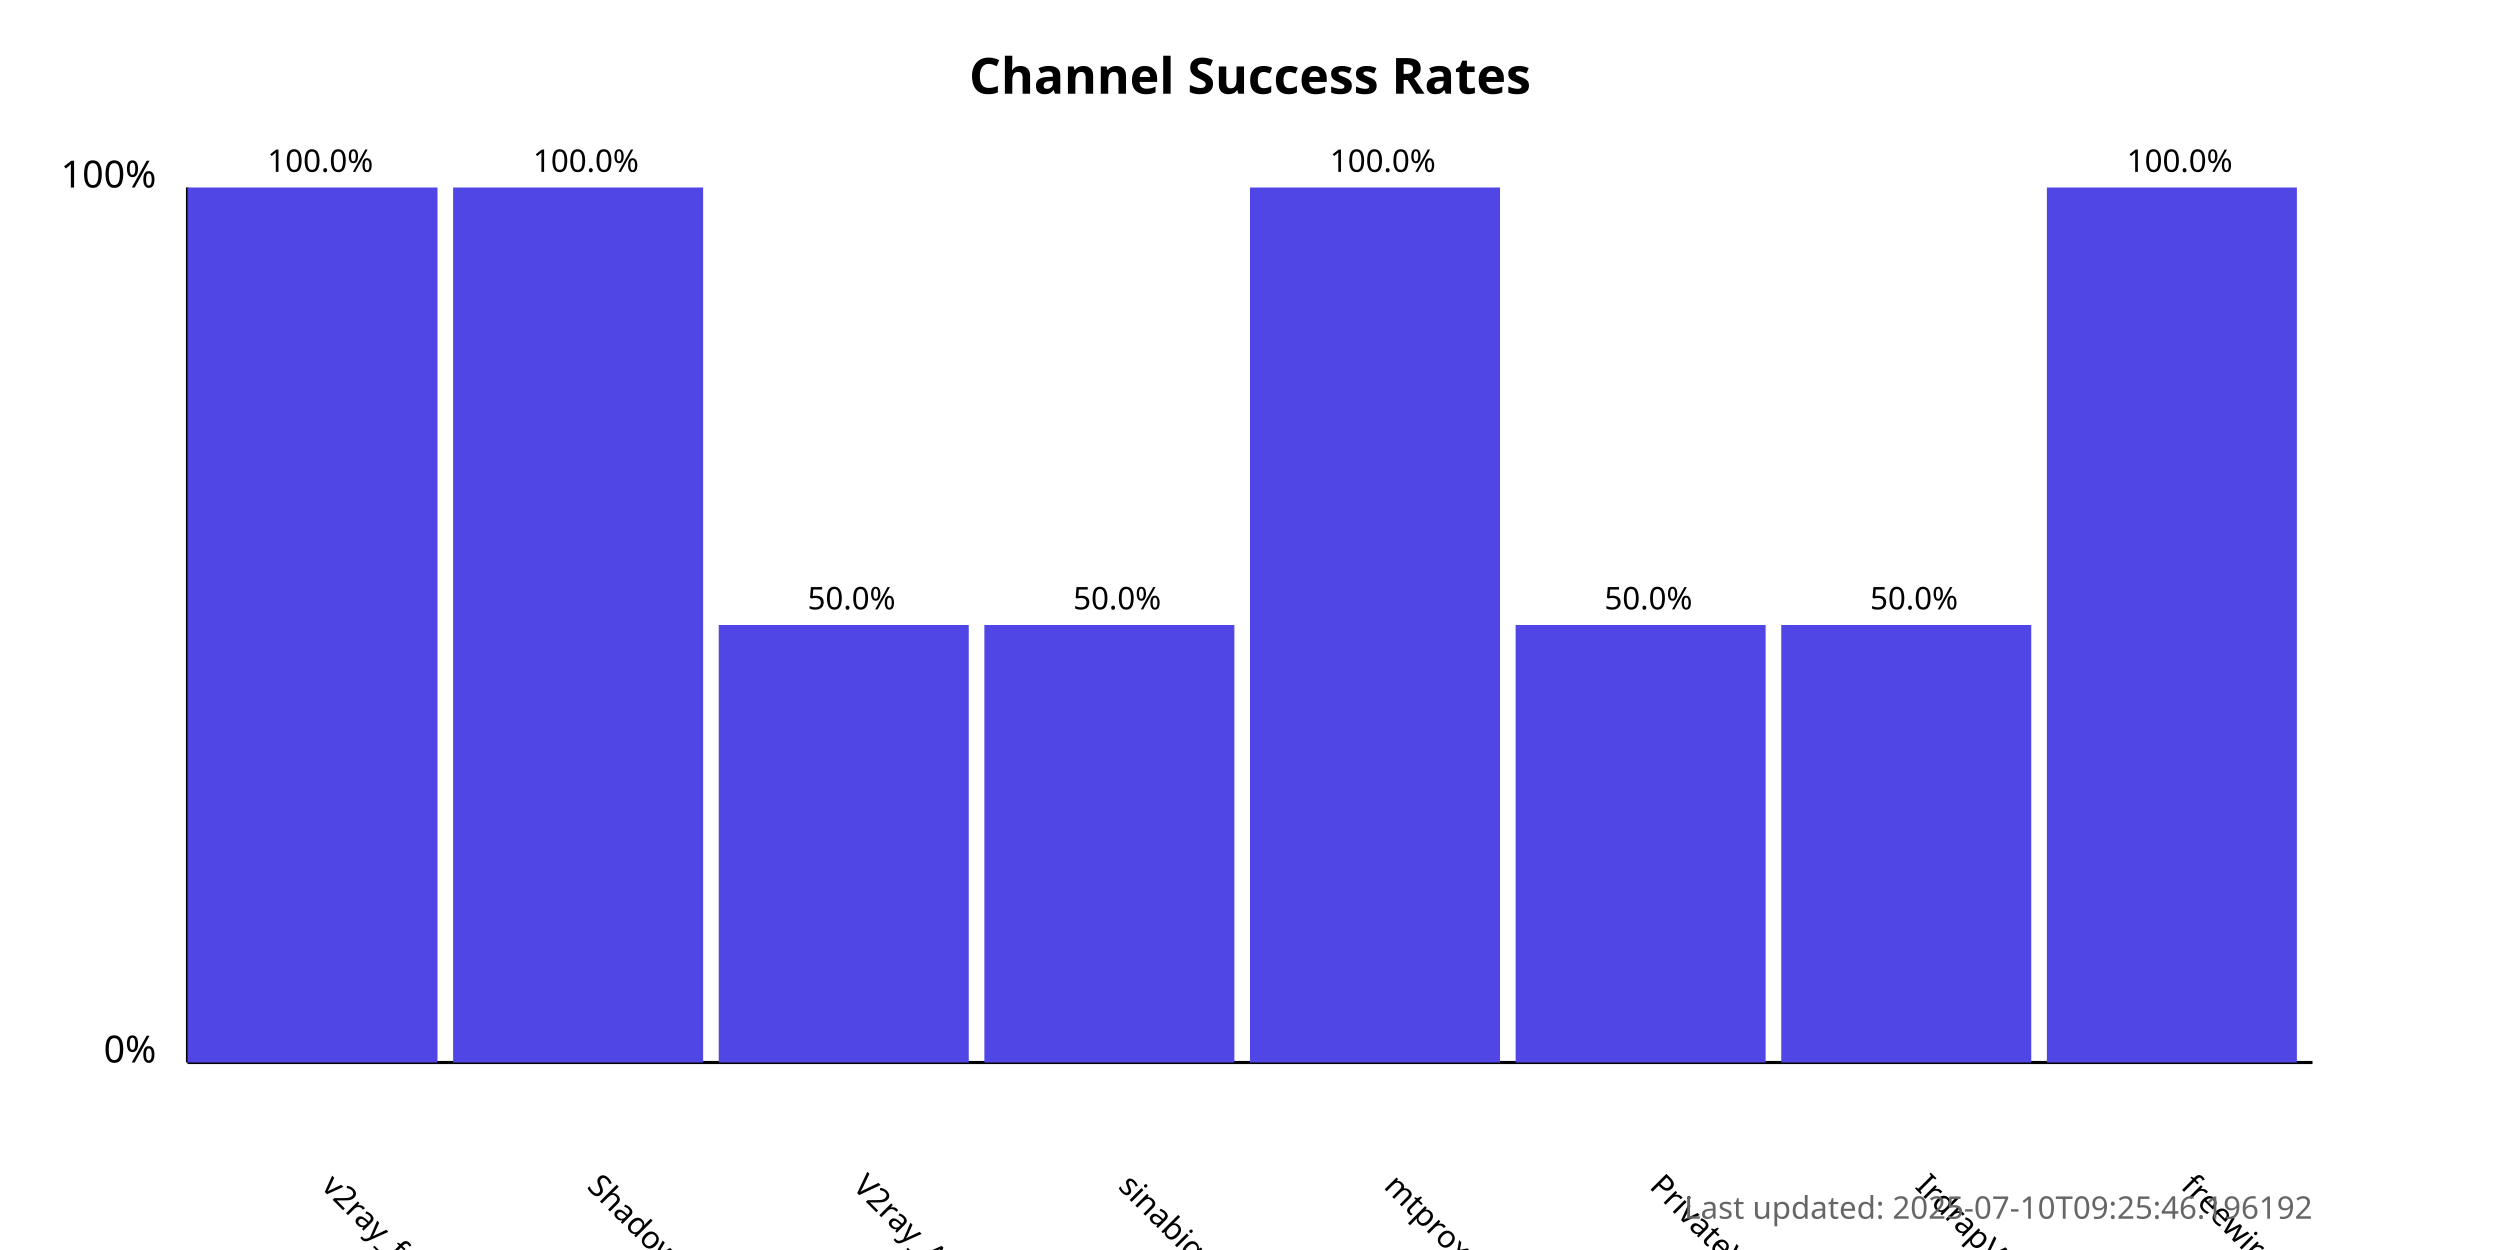
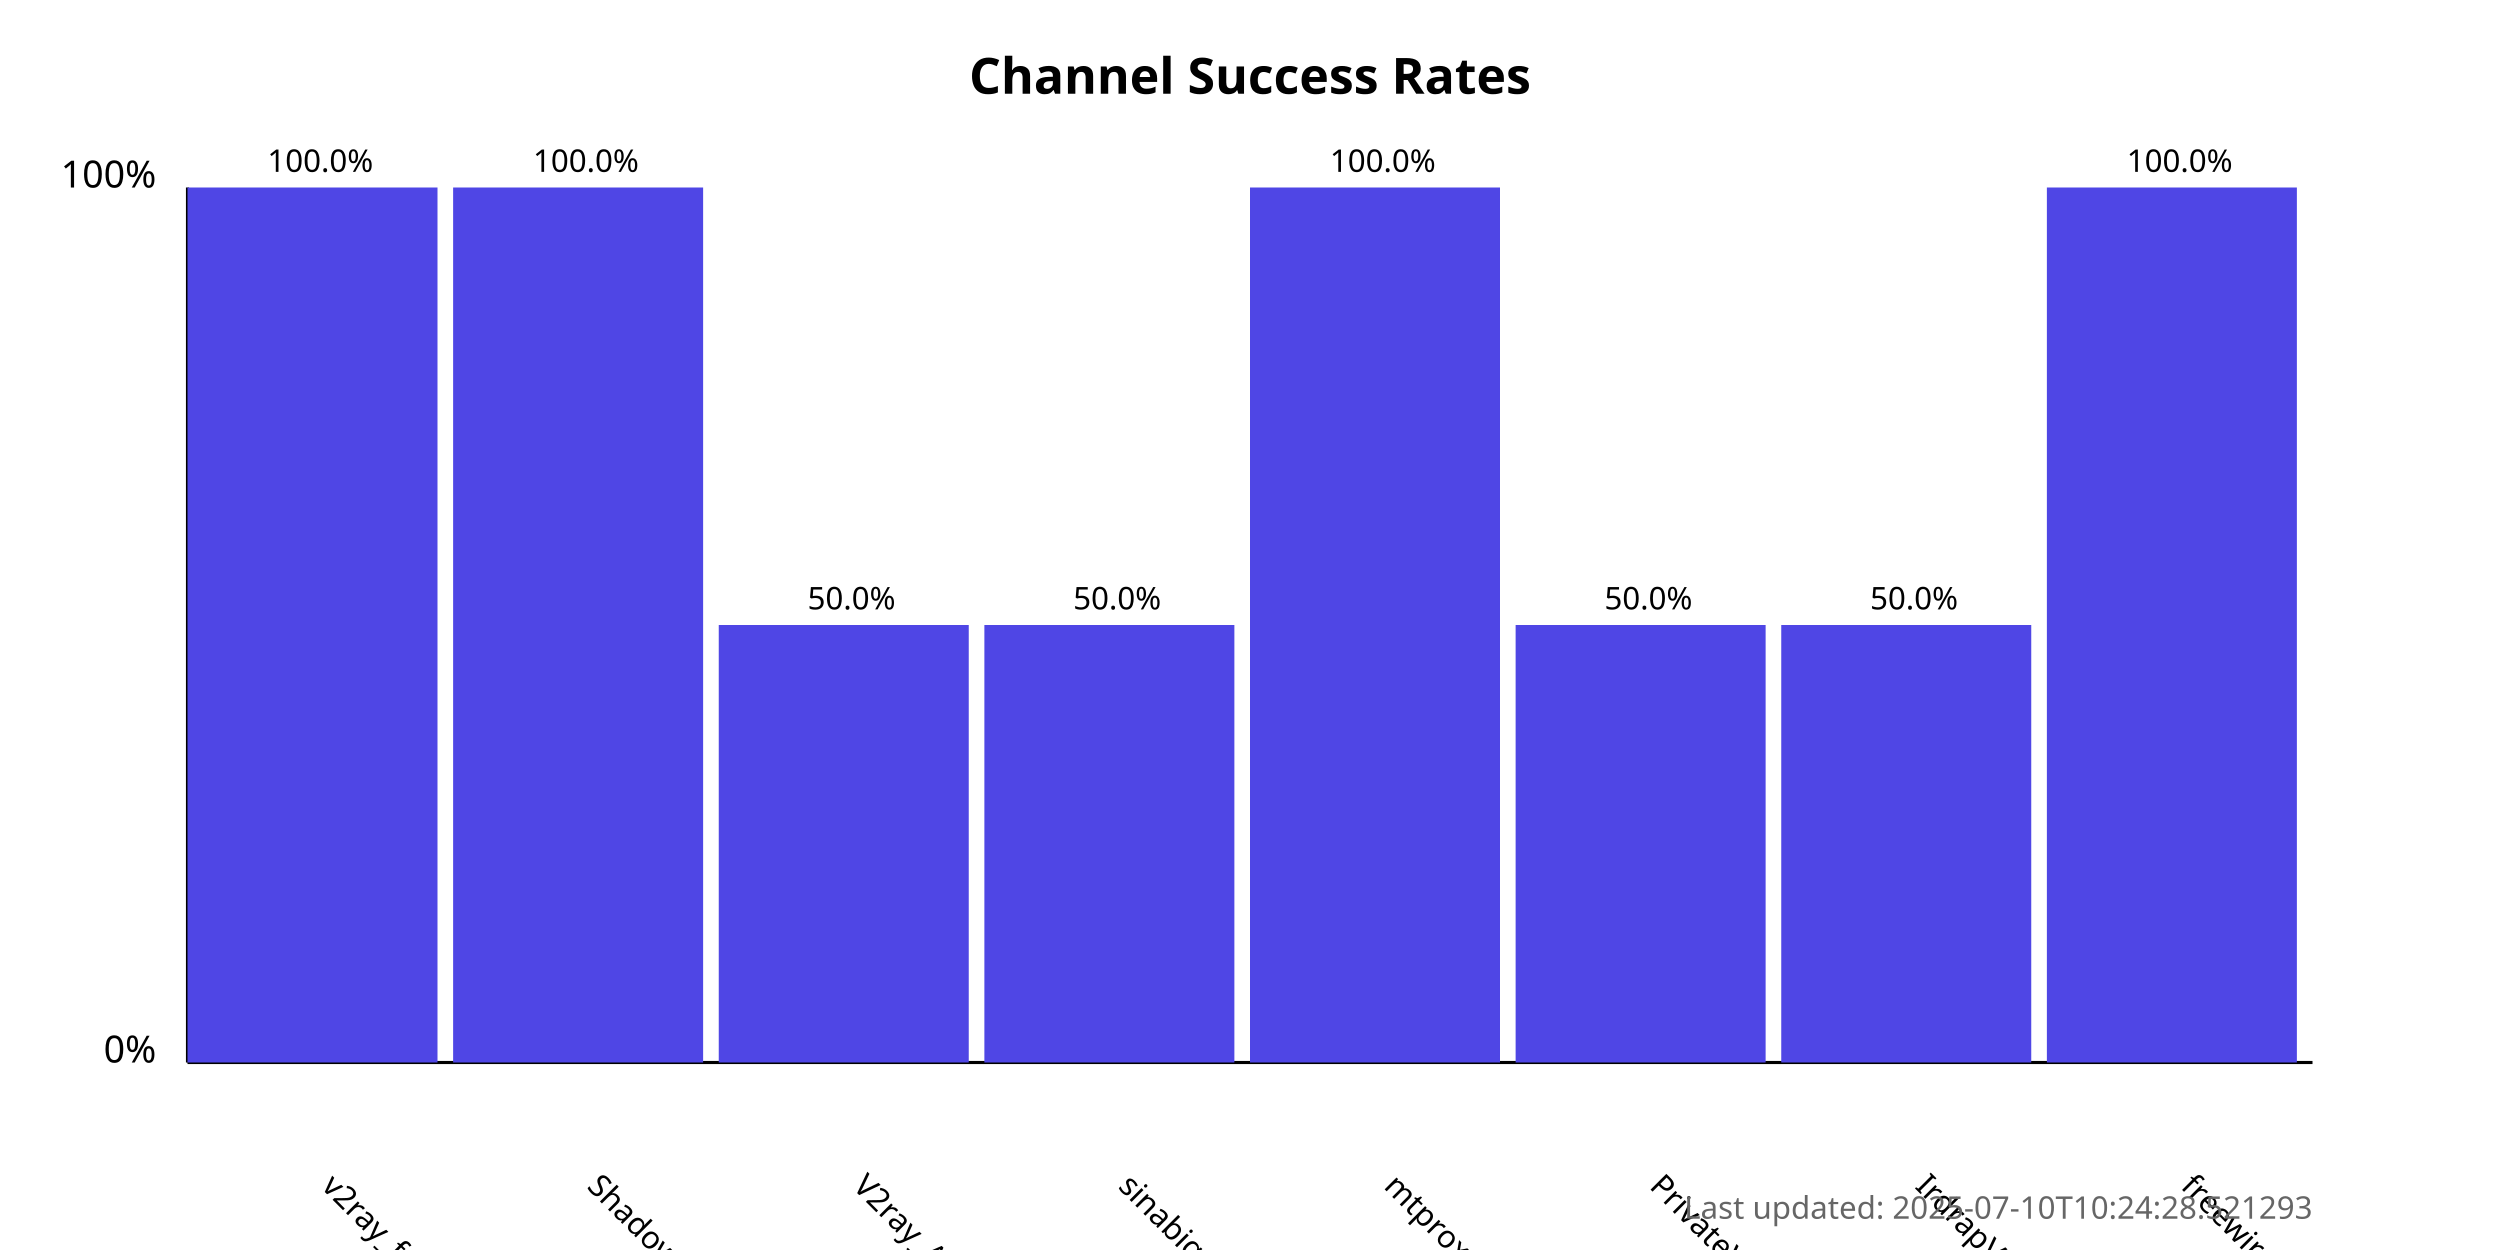
<svg xmlns="http://www.w3.org/2000/svg" width="800" height="400">
  <style>
            .chart-title { font: bold 16px sans-serif; }
            .axis-label { font: 12px sans-serif; }
            .tick-label { font: 10px sans-serif; }
            .bar { fill: #4f46e5; }
            .bar:hover { fill: #6366f1; }
            .timestamp { font: 10px sans-serif; fill: #666; }
        </style>
  <text x="400.0" y="30" text-anchor="middle" class="chart-title">
            Channel Success Rates
        </text>
  <line x1="60" y1="340" x2="60" y2="60" stroke="black" stroke-width="1" />
  <line x1="60" y1="340" x2="740" y2="340" stroke="black" stroke-width="1" />
  <text x="50" y="340" text-anchor="end" class="axis-label">0%</text>
  <text x="50" y="60" text-anchor="end" class="axis-label">100%</text>
  <g>
    <rect x="60" y="60.0" width="80.0" height="280.0" class="bar" />
    <text x="102.5" y="380" transform="rotate(45, 102.5, 380)" text-anchor="start" class="tick-label">
                v2ray_free_conf
            </text>
    <text x="102.5" y="55.0" text-anchor="middle" class="tick-label">
                100.0%
            </text>
  </g>
  <g>
    <rect x="145.0" y="60.0" width="80.0" height="280.0" class="bar" />
    <text x="187.5" y="380" transform="rotate(45, 187.5, 380)" text-anchor="start" class="tick-label">
                ShadowProxy66
            </text>
    <text x="187.5" y="55.0" text-anchor="middle" class="tick-label">
                100.0%
            </text>
  </g>
  <g>
    <rect x="230.0" y="200.0" width="80.0" height="140.0" class="bar" />
    <text x="272.5" y="380" transform="rotate(45, 272.5, 380)" text-anchor="start" class="tick-label">
                V2ray_Alpha
            </text>
    <text x="272.5" y="195.0" text-anchor="middle" class="tick-label">
                50.0%
            </text>
  </g>
  <g>
    <rect x="315.0" y="200.0" width="80.0" height="140.0" class="bar" />
    <text x="357.5" y="380" transform="rotate(45, 357.5, 380)" text-anchor="start" class="tick-label">
                sinabigo
            </text>
    <text x="357.5" y="195.0" text-anchor="middle" class="tick-label">
                50.0%
            </text>
  </g>
  <g>
    <rect x="400.0" y="60.0" width="80.0" height="280.0" class="bar" />
    <text x="442.5" y="380" transform="rotate(45, 442.5, 380)" text-anchor="start" class="tick-label">
                mtproxy_lists
            </text>
    <text x="442.5" y="55.0" text-anchor="middle" class="tick-label">
                100.0%
            </text>
  </g>
  <g>
    <rect x="485.0" y="200.0" width="80.0" height="140.0" class="bar" />
    <text x="527.5" y="380" transform="rotate(45, 527.5, 380)" text-anchor="start" class="tick-label">
                PrivateVPNs
            </text>
    <text x="527.5" y="195.0" text-anchor="middle" class="tick-label">
                50.0%
            </text>
  </g>
  <g>
    <rect x="570.0" y="200.0" width="80.0" height="140.0" class="bar" />
    <text x="612.5" y="380" transform="rotate(45, 612.5, 380)" text-anchor="start" class="tick-label">
                IrdrapVPNnews
            </text>
    <text x="612.5" y="195.0" text-anchor="middle" class="tick-label">
                50.0%
            </text>
  </g>
  <g>
    <rect x="655.0" y="60.0" width="80.0" height="280.0" class="bar" />
    <text x="697.5" y="380" transform="rotate(45, 697.5, 380)" text-anchor="start" class="tick-label">
                freewireguard
            </text>
    <text x="697.5" y="55.0" text-anchor="middle" class="tick-label">
                100.0%
            </text>
  </g>
  <text x="740" y="390" text-anchor="end" class="timestamp">
-             Last updated: 2025-07-10T09:25:46.196192
+             Last updated: 2025-07-10T10:24:28.521293
        </text>
</svg>
